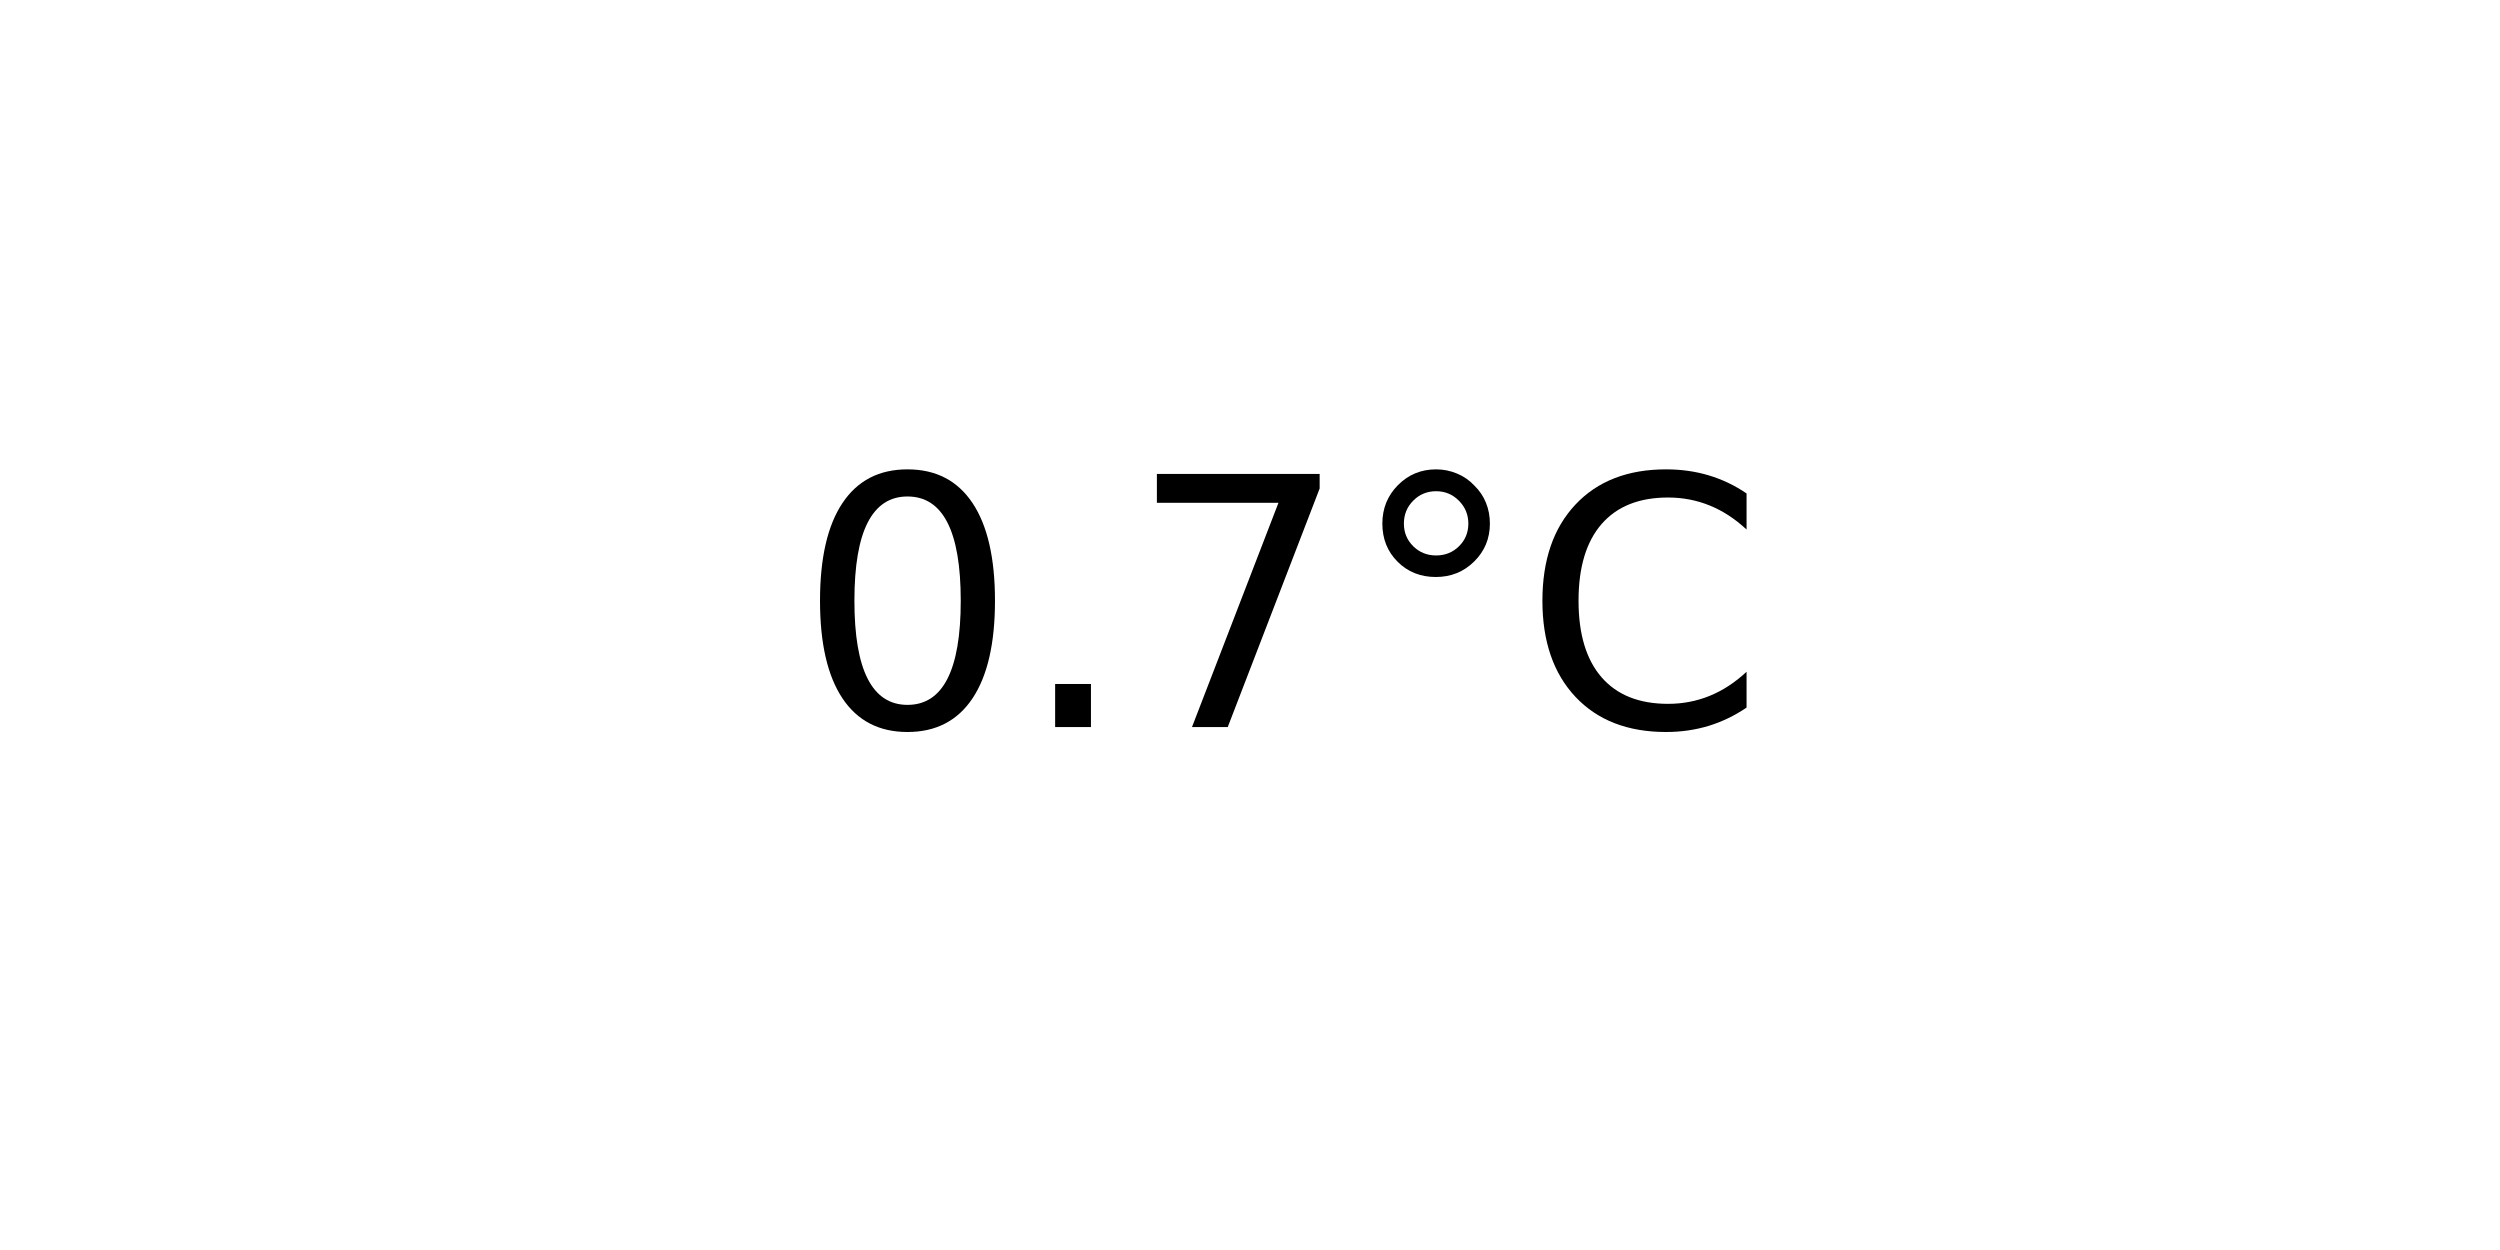
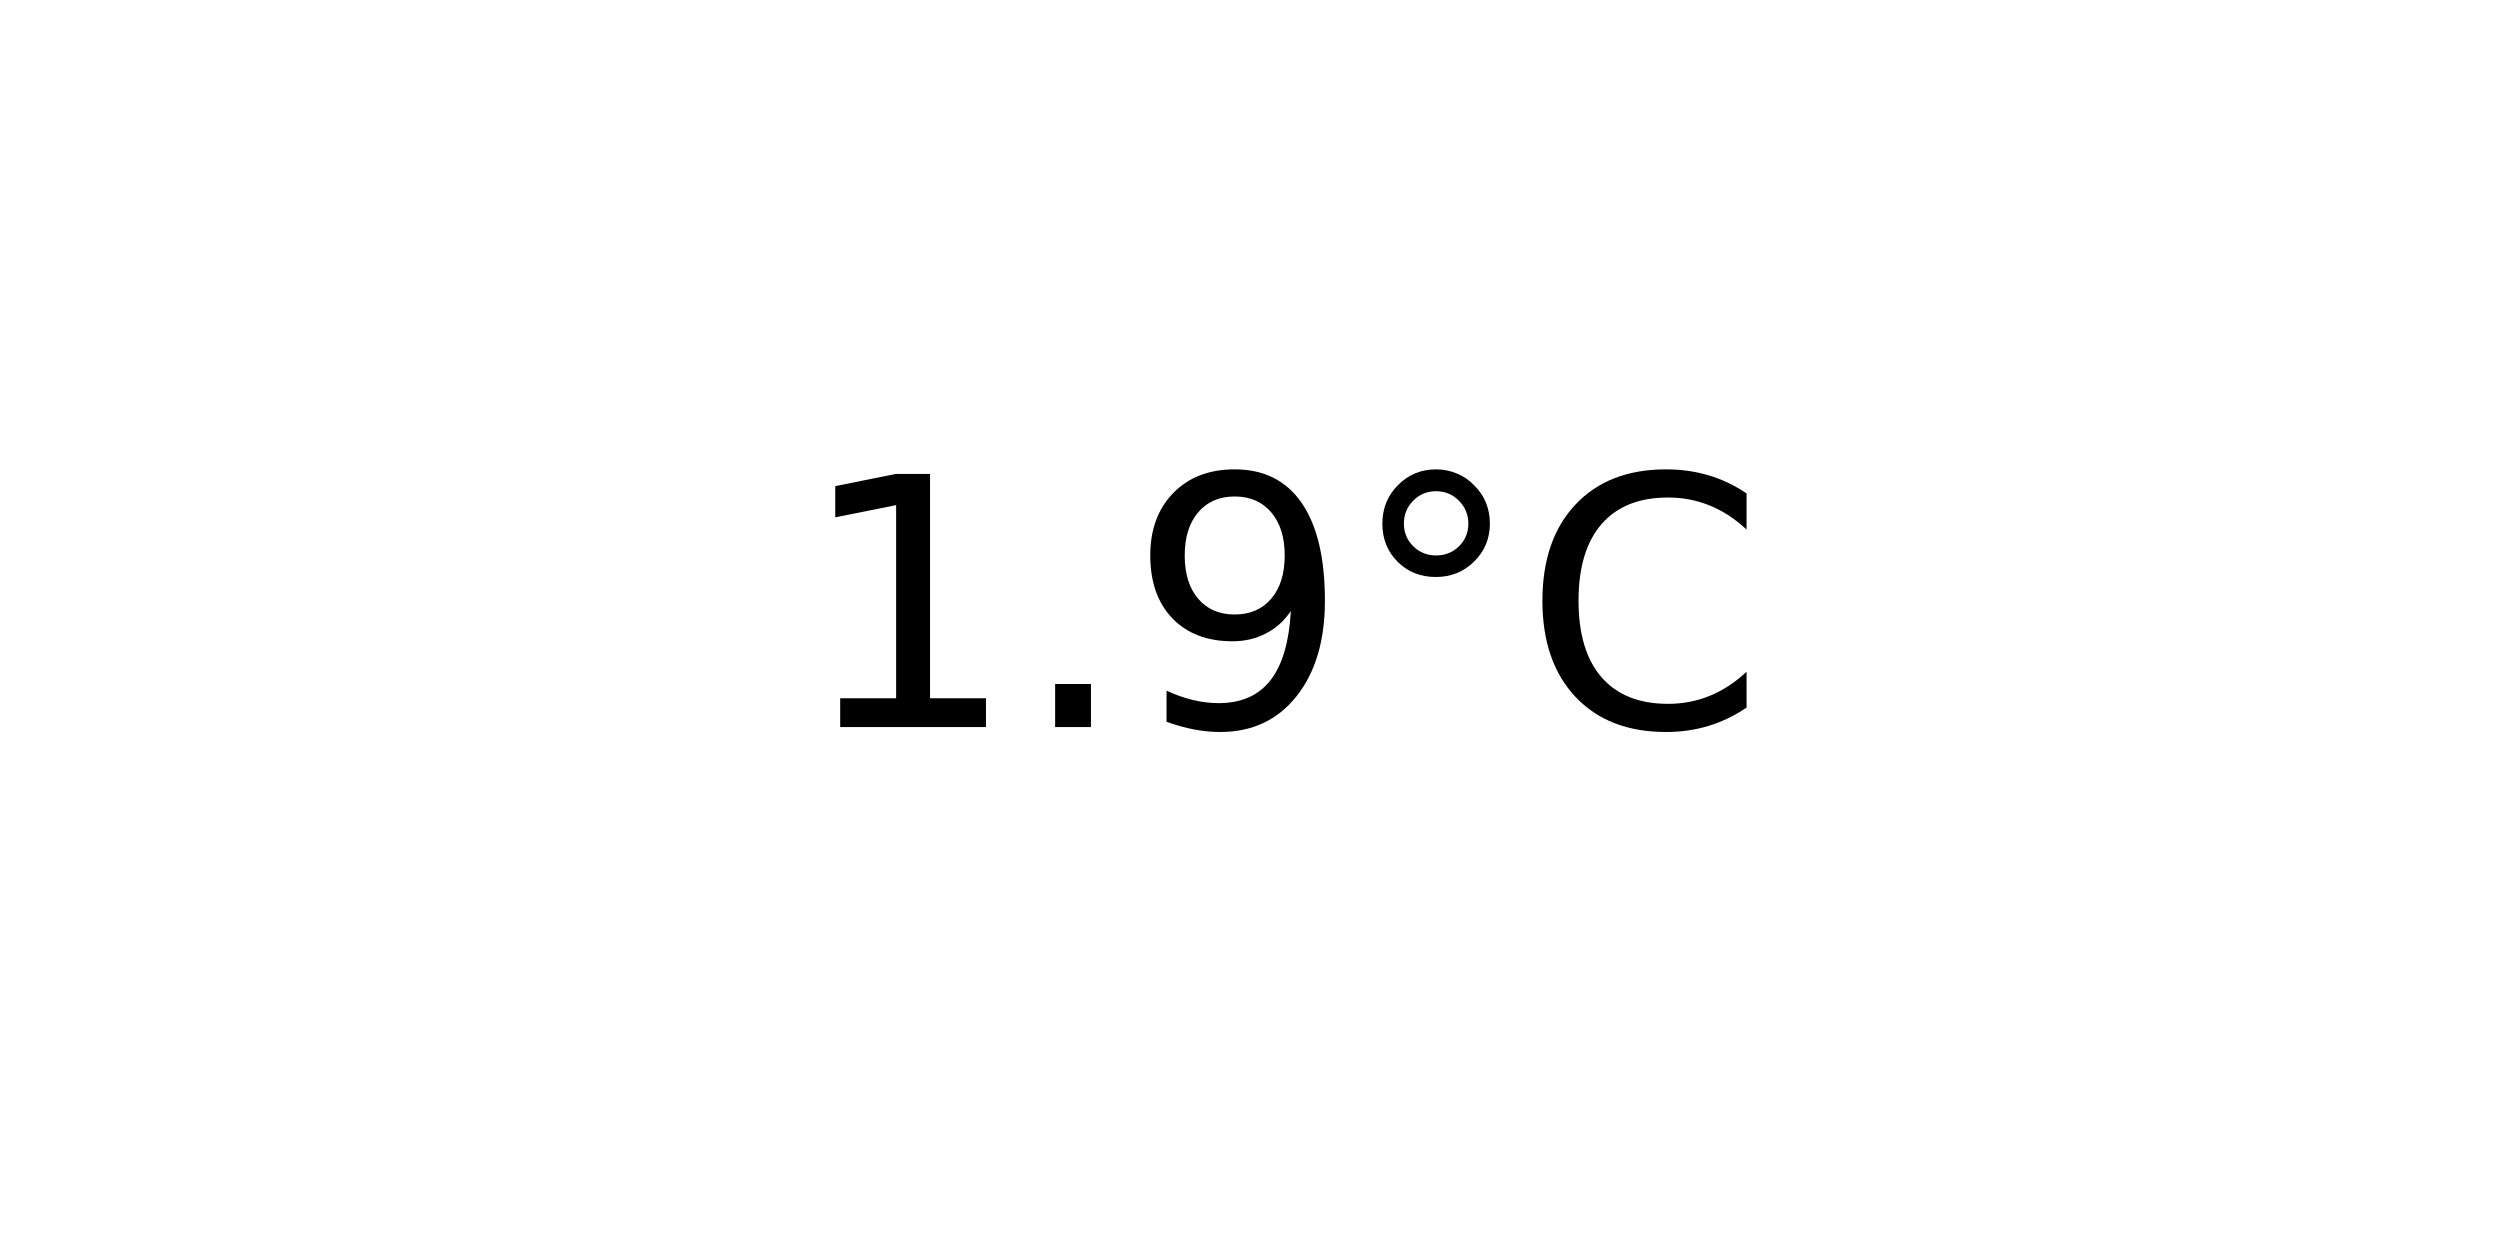
<svg xmlns="http://www.w3.org/2000/svg" xmlns:xlink="http://www.w3.org/1999/xlink" width="72pt" height="36pt" viewBox="0 0 72 36" version="1.1">
  <defs>
    <style type="text/css">*{stroke-linejoin: round; stroke-linecap: butt}</style>
  </defs>
  <g id="figure_1">
    <g id="axes_1">
      <g id="text_1">
        <g transform="translate(22.95703 20.93937) scale(0.1 -0.1)">
          <defs>
-             <path id="DejaVuSans-30" d="M 2034 4250  Q 1547 4250 1301 3770  Q 1056 3291 1056 2328  Q 1056 1369 1301 889  Q 1547 409 2034 409  Q 2525 409 2770 889  Q 3016 1369 3016 2328  Q 3016 3291 2770 3770  Q 2525 4250 2034 4250  z M 2034 4750  Q 2819 4750 3233 4129  Q 3647 3509 3647 2328  Q 3647 1150 3233 529  Q 2819 -91 2034 -91  Q 1250 -91 836 529  Q 422 1150 422 2328  Q 422 3509 836 4129  Q 1250 4750 2034 4750  z " transform="scale(0.015625)" />
+             <path id="DejaVuSans-31" d="M 794 531  L 1825 531  L 1825 4091  L 703 3866  L 703 4441  L 1819 4666  L 2450 4666  L 2450 531  L 3481 531  L 3481 0  L 794 0  L 794 531  z " transform="scale(0.015625)" />
            <path id="DejaVuSans-2e" d="M 684 794  L 1344 794  L 1344 0  L 684 0  L 684 794  z " transform="scale(0.015625)" />
-             <path id="DejaVuSans-37" d="M 525 4666  L 3525 4666  L 3525 4397  L 1831 0  L 1172 0  L 2766 4134  L 525 4134  L 525 4666  z " transform="scale(0.015625)" />
+             <path id="DejaVuSans-39" d="M 703 97  L 703 672  Q 941 559 1184 500  Q 1428 441 1663 441  Q 2288 441 2617 861  Q 2947 1281 2994 2138  Q 2813 1869 2534 1725  Q 2256 1581 1919 1581  Q 1219 1581 811 2004  Q 403 2428 403 3163  Q 403 3881 828 4315  Q 1253 4750 1959 4750  Q 2769 4750 3195 4129  Q 3622 3509 3622 2328  Q 3622 1225 3098 567  Q 2575 -91 1691 -91  Q 1453 -91 1209 -44  Q 966 3 703 97  z M 1959 2075  Q 2384 2075 2632 2365  Q 2881 2656 2881 3163  Q 2881 3666 2632 3958  Q 2384 4250 1959 4250  Q 1534 4250 1286 3958  Q 1038 3666 1038 3163  Q 1038 2656 1286 2365  Q 1534 2075 1959 2075  z " transform="scale(0.015625)" />
            <path id="DejaVuSans-b0" d="M 1600 4347  Q 1350 4347 1178 4173  Q 1006 4000 1006 3750  Q 1006 3503 1178 3333  Q 1350 3163 1600 3163  Q 1850 3163 2022 3333  Q 2194 3503 2194 3750  Q 2194 3997 2020 4172  Q 1847 4347 1600 4347  z M 1600 4750  Q 1800 4750 1984 4673  Q 2169 4597 2303 4453  Q 2447 4313 2519 4134  Q 2591 3956 2591 3750  Q 2591 3338 2302 3052  Q 2013 2766 1594 2766  Q 1172 2766 890 3047  Q 609 3328 609 3750  Q 609 4169 896 4459  Q 1184 4750 1600 4750  z " transform="scale(0.015625)" />
            <path id="DejaVuSans-43" d="M 4122 4306  L 4122 3641  Q 3803 3938 3442 4084  Q 3081 4231 2675 4231  Q 1875 4231 1450 3742  Q 1025 3253 1025 2328  Q 1025 1406 1450 917  Q 1875 428 2675 428  Q 3081 428 3442 575  Q 3803 722 4122 1019  L 4122 359  Q 3791 134 3420 21  Q 3050 -91 2638 -91  Q 1578 -91 968 557  Q 359 1206 359 2328  Q 359 3453 968 4101  Q 1578 4750 2638 4750  Q 3056 4750 3426 4639  Q 3797 4528 4122 4306  z " transform="scale(0.015625)" />
          </defs>
-           <use xlink:href="#DejaVuSans-30" />
+           <use xlink:href="#DejaVuSans-31" />
          <use xlink:href="#DejaVuSans-2e" x="63.623" />
-           <use xlink:href="#DejaVuSans-37" x="95.41" />
+           <use xlink:href="#DejaVuSans-39" x="95.41" />
          <use xlink:href="#DejaVuSans-b0" x="159.033" />
          <use xlink:href="#DejaVuSans-43" x="209.033" />
        </g>
      </g>
    </g>
  </g>
</svg>
